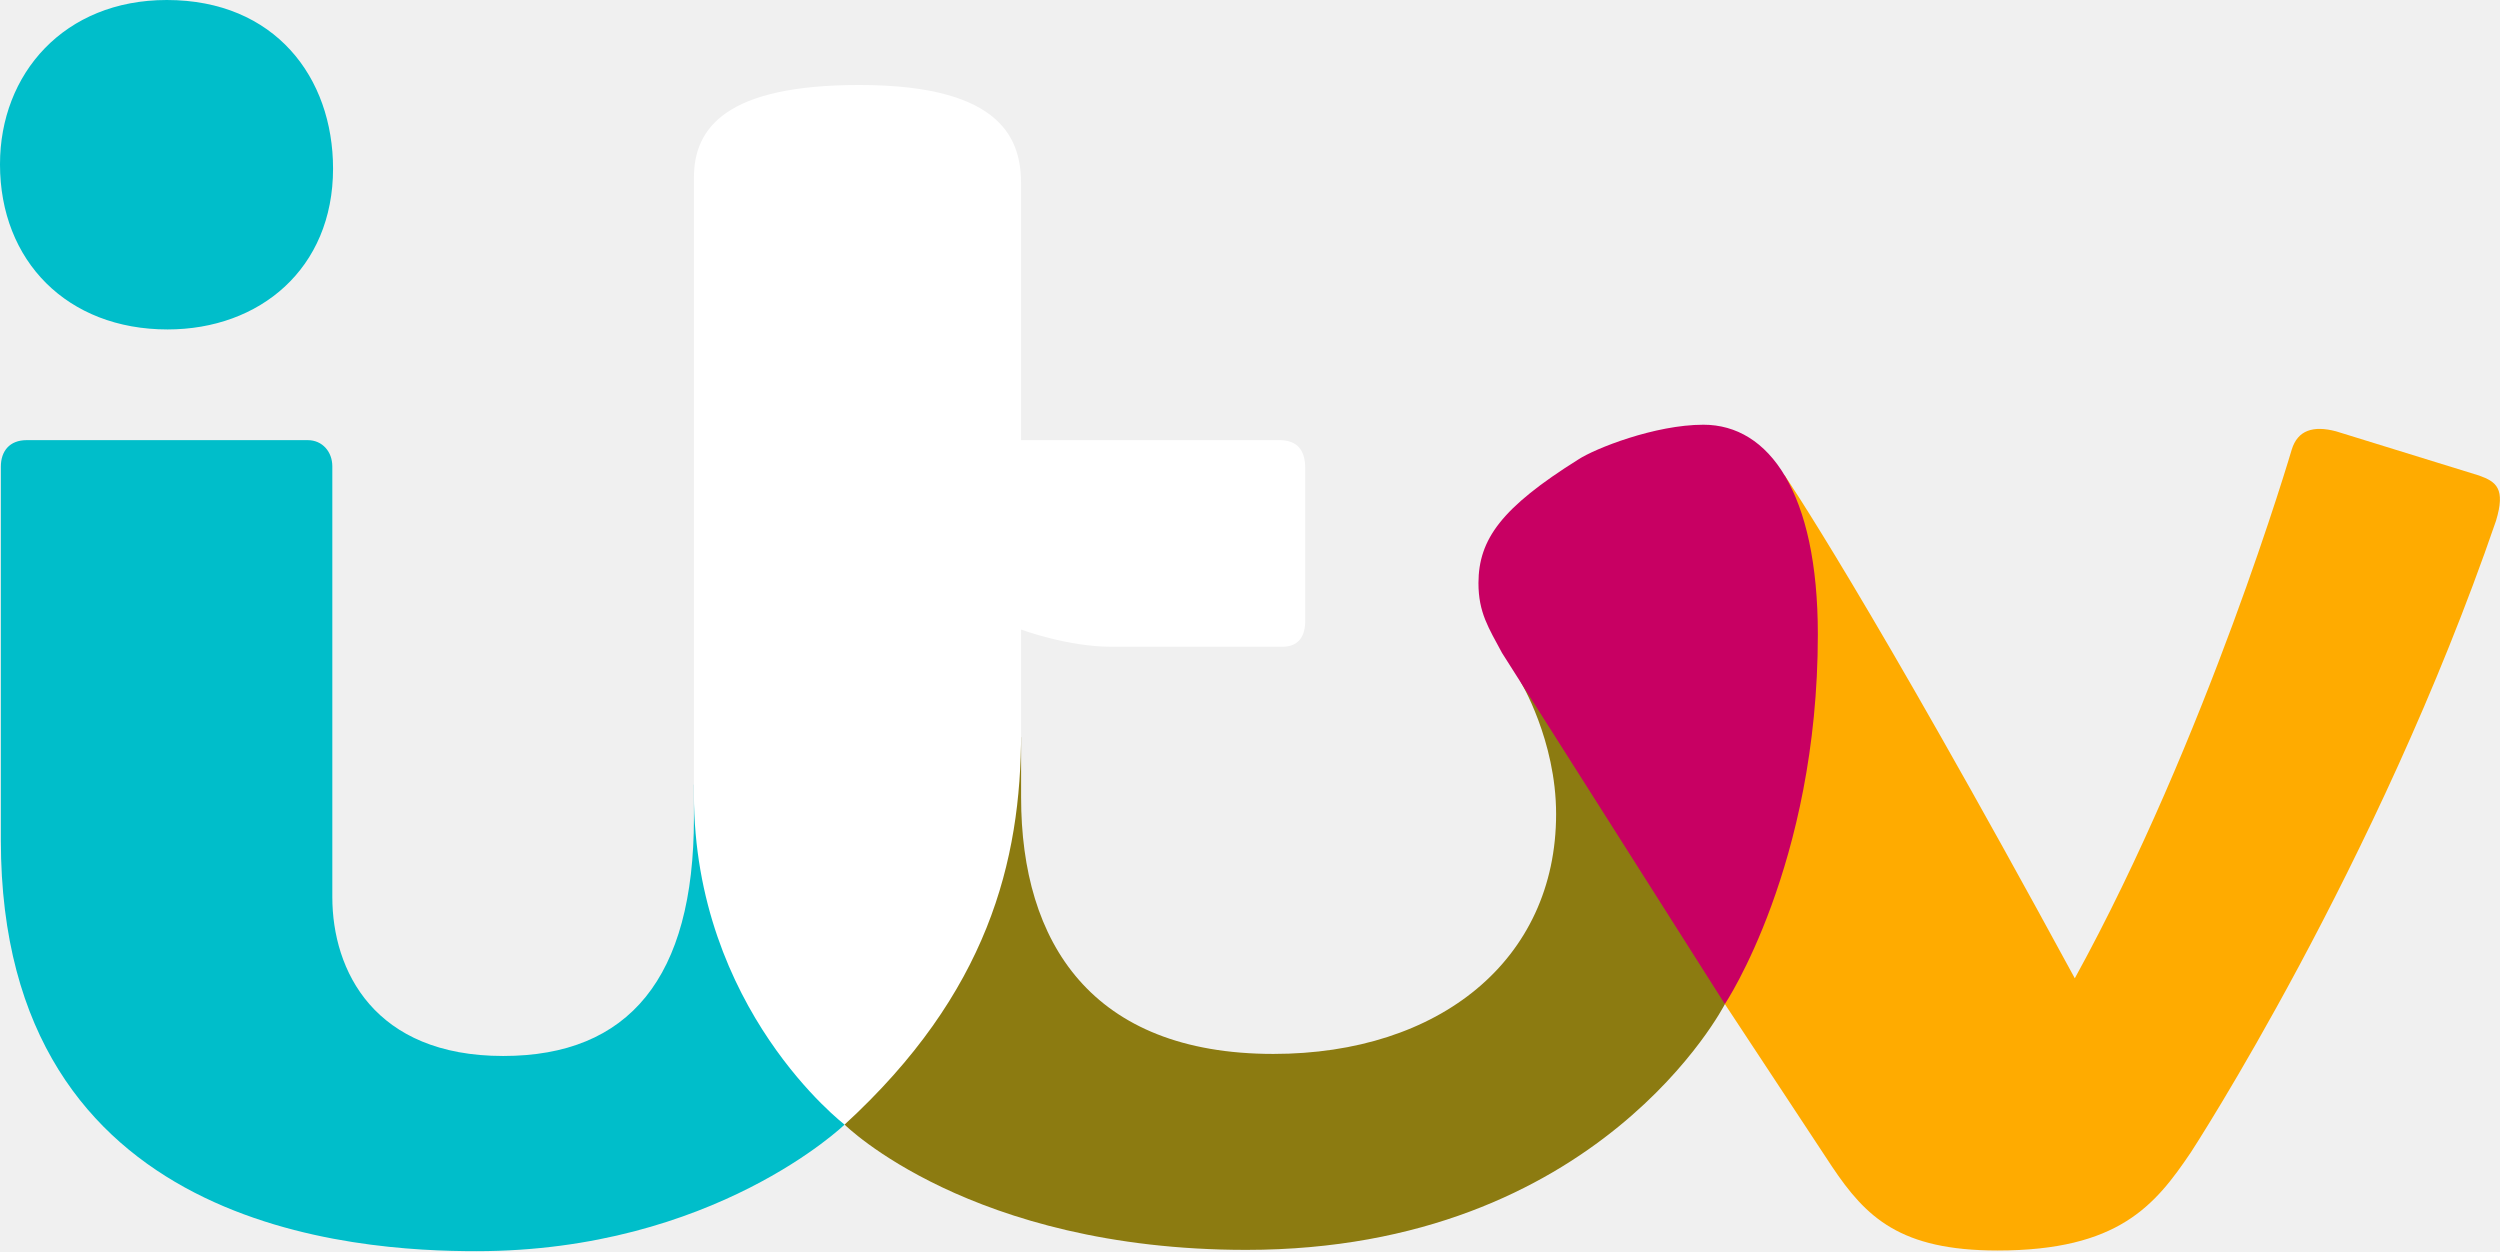
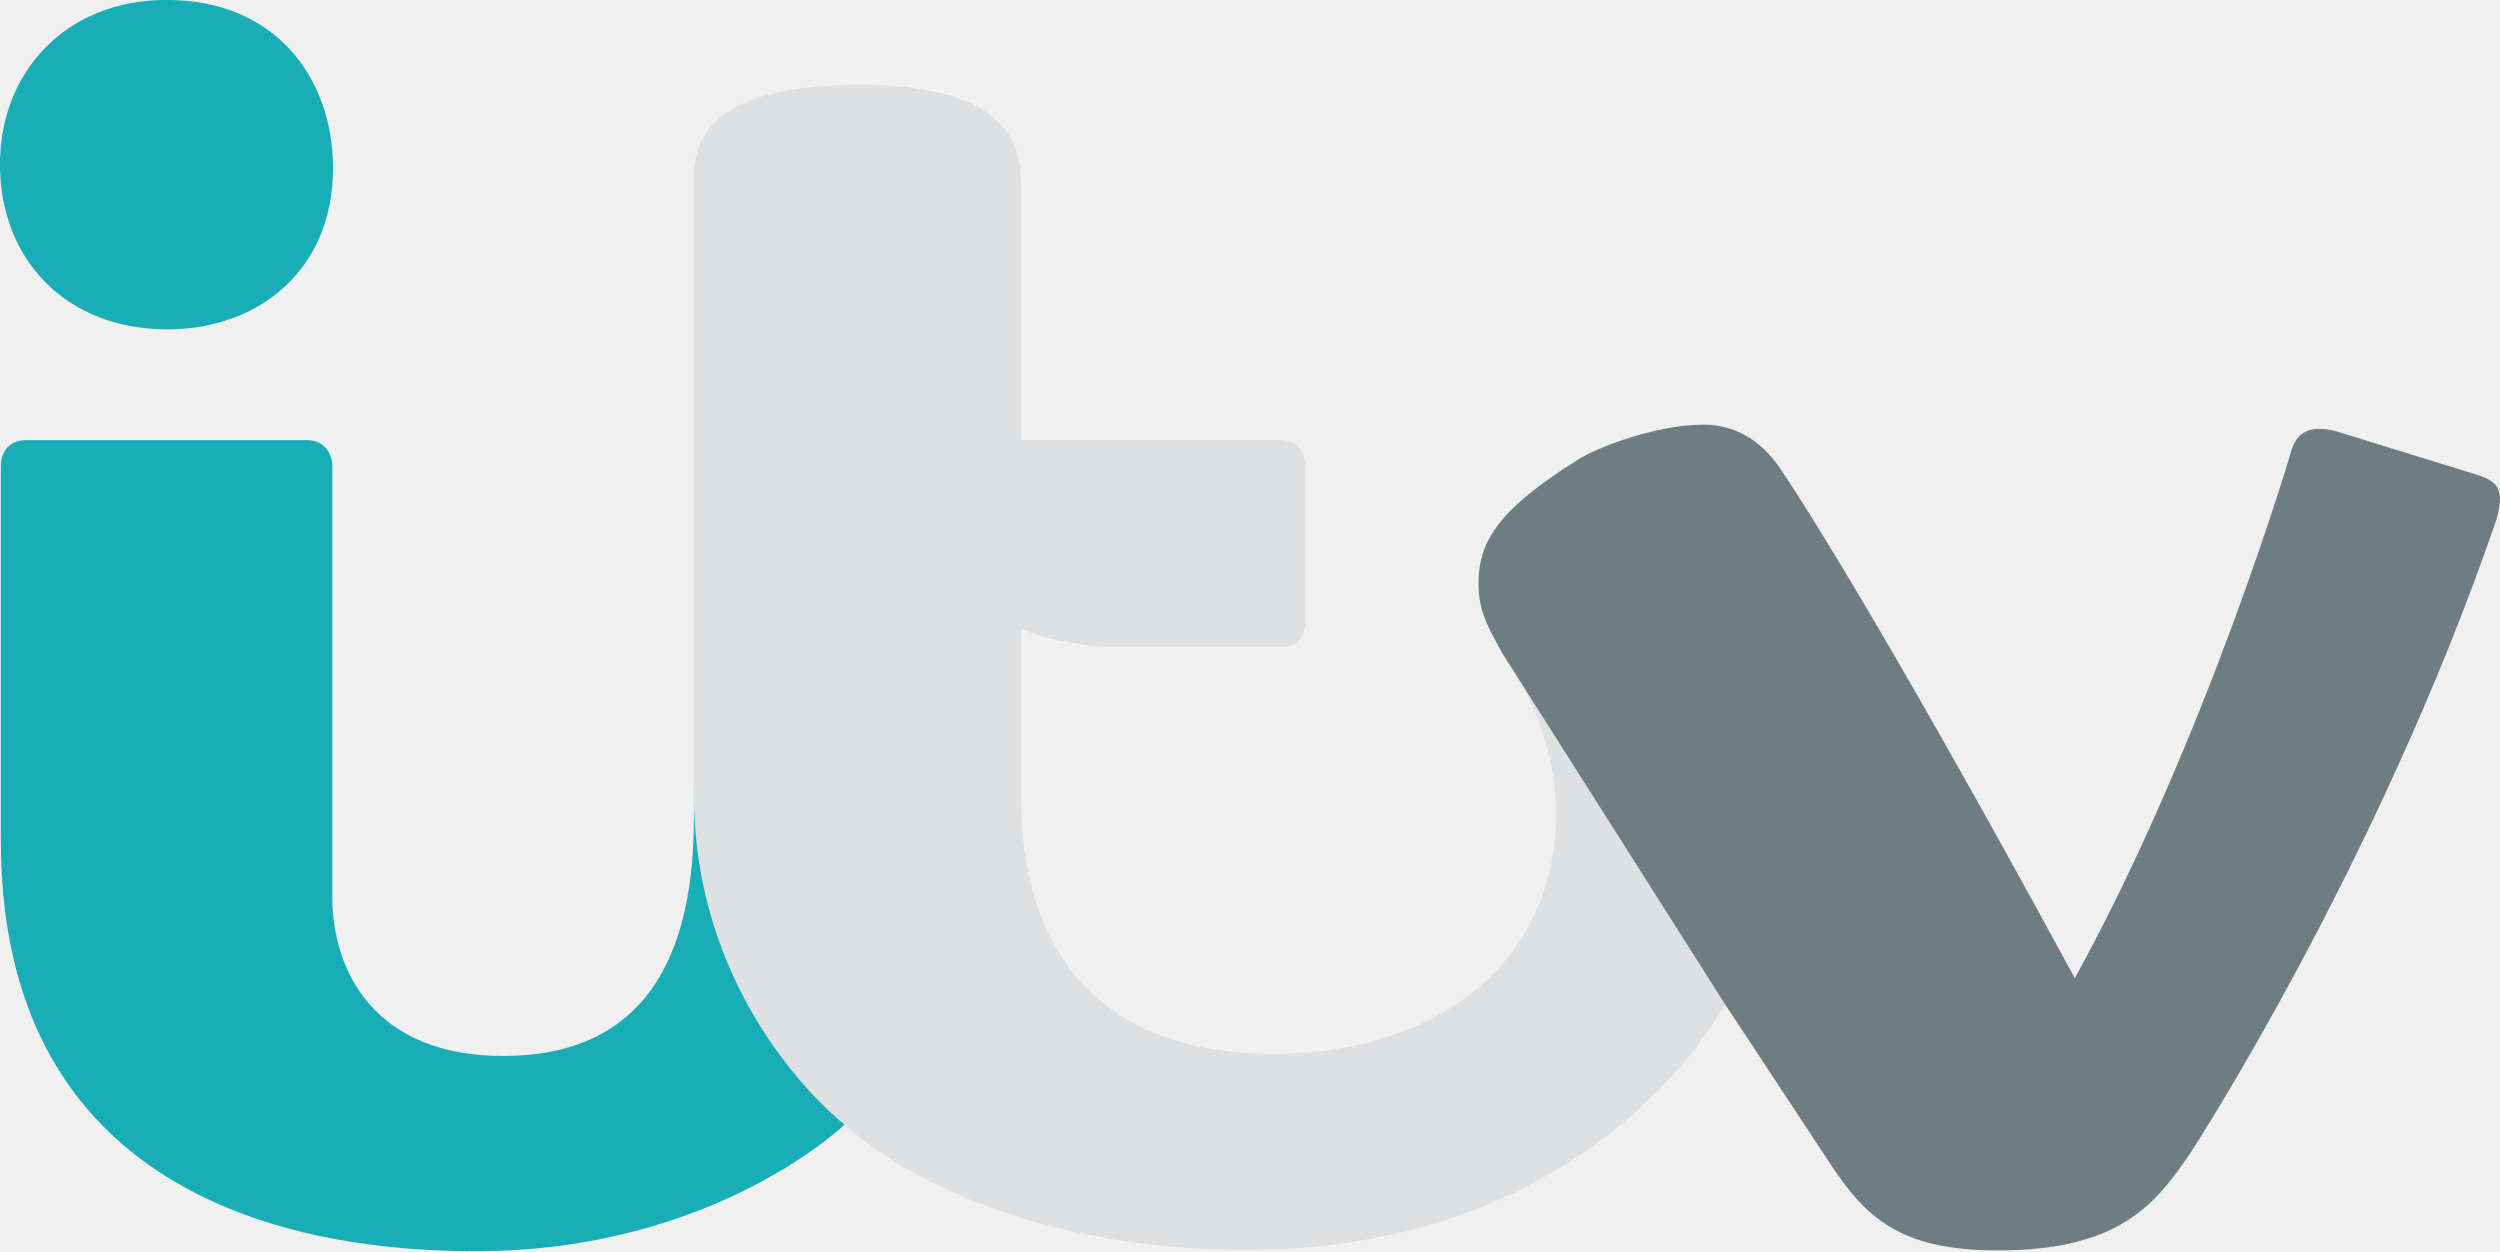
<svg xmlns="http://www.w3.org/2000/svg" id="svg2" width="199" height="99.594" version="1.1">
-   <path id="path3018" d="m5.1317e-8 13.071c0-7.188 5.093-13.071 13.276-13.071 8.616 0 13.235 6.171 13.235 13.42 0 7.972-5.837 12.804-13.174 12.804-7.985 0-13.338-5.447-13.338-13.153z" fill="#00beca" />
-   <path id="path3020" d="m0.068 37.143c0-1.224 0.686-2.108 2.056-2.108h22.366c1.182 0 1.963 0.936 1.963 2.087v34.289c0 5.846 3.329 12.645 13.602 12.645 10.005 0 15.181-6.226 15.181-18.937v-2.672l10.623 20.217 1.371 6.853s-10.422 10.076-29.312 10.076c-9.376 0-37.85-1.538-37.85-32.691z" fill="#00beca" />
-   <path id="path3024" d="m67.23 89.519 10.623-27.413 3.427-3.427v4.797c0 11.539 5.598 20.416 20.082 20.416 13.208 0 22.504-7.482 22.504-19.093 0-5.902-2.857-10.584-2.857-10.584l14.982 7.481 1.313 18.227s-9.977 19.567-38.101 19.567c-21.961 0-31.974-9.973-31.974-9.973z" fill="#8c7b11" />
-   <path id="path3022" d="m67.23 89.519s-11.993-9.165-11.993-26.303v-49.084c0-3.947 2.547-7.367 13.165-7.367 11.604 0 12.877 4.517 12.877 7.905v20.364h20.56c1.484 0 2.056 0.867 2.056 2.241v12.151c0 1.149-0.469 2.056-1.817 2.056h-13.603c-3.527 0-7.196-1.371-7.196-1.371v8.224c0 10.254-2.65 20.728-14.049 31.182z" fill="#fff" />
-   <path id="path3028" d="m137.3 79.924 3.265-35.868 1.475-6.242s6.515 9.499 23.114 40.058c10.542-19.167 17.264-42.071 17.264-42.071 0.472-1.566 1.722-1.945 3.531-1.468l11.379 3.517c1.382 0.493 2.131 1.039 1.353 3.608-9.465 27.543-24.285 50.264-24.285 50.264-2.853 4.229-5.76 7.818-15.39 7.818-7.769 0-10.475-2.646-13.181-6.685z" fill="#ffab00" />
-   <path id="path3026" d="m137.3 79.924-17.739-27.952c-1.065-1.992-1.876-3.2-1.876-5.566 0.014-3.478 1.821-5.992 7.948-9.831 1.324-0.87 6.096-2.767 9.963-2.767 5.214 0 9.104 5.397 9.104 16.688 0 18.372-7.401 29.428-7.401 29.428z" fill="#c80063" />
+   <g id="g824" stroke-width=".343">
+     <g id="g817" fill="#18adb7">
+       <path id="path3018" d="m-5.0934e-4 13.066c0-7.188 5.093-13.071 13.276-13.071 8.616 0 13.235 6.171 13.235 13.42 0 7.972-5.837 12.803-13.174 12.803-7.985 0-13.338-5.447-13.338-13.153z" />
+       <path id="path3020" d="m0.068 37.141c0-1.224 0.686-2.108 2.056-2.108h22.366c1.182 0 1.963 0.936 1.963 2.087v34.29c0 5.846 3.329 12.645 13.602 12.645 10.005 0 15.181-6.225 15.181-18.936v-2.672l10.622 20.217 1.371 6.853s-10.422 10.076-29.312 10.076c-9.376 0-37.85-1.538-37.85-32.691z" />
+     </g>
+     <path id="path3024" d="m68.4 6.762c-10.618-1e-7 -13.164 3.42-13.164 7.367v49.082c0 17.137 11.992 26.303 11.992 26.303s10.014 9.973 31.975 9.973c28.123 0 38.1-19.566 38.1-19.566l-1.312-18.229-14.982-7.481s2.856 4.683 2.856 10.584c0 11.61-9.294 19.094-22.502 19.094-14.485 0-20.084-8.879-20.084-20.418v-4.797l-0.006 0.006c6.84e-4 -0.116 0.006-0.232 0.006-0.348v-8.225s3.67 1.371 7.197 1.371h13.602c1.349 0 1.818-0.908 1.818-2.057v-12.15c0-1.374-0.573-2.24-2.057-2.24h-20.561v-20.363c0-3.389-1.273-7.906-12.877-7.906z" fill="#dfe0e2" />
+     <path id="path3028" d="m135.6 33.803c-3.867 0-8.639 1.897-9.963 2.768-6.128 3.839-7.936 6.354-7.949 9.832 0 2.366 0.812 3.572 1.877 5.564l17.738 27.953 8.525 12.928c2.706 4.039 5.412 6.686 13.182 6.686 9.63 0 12.535-3.59 15.389-7.818 0 0 14.821-22.723 24.285-50.266 0.778-2.569 0.028-3.114-1.353-3.607l-11.379-3.516c-1.81-0.477-3.059-0.099-3.531 1.467 0 0-6.722 22.905-17.264 42.072-16.598-30.558-23.113-40.057-23.113-40.057l-0.002 0.006c-1.62-2.689-3.868-4.012-6.441-4.012z" fill="#6e7d81" />
+   </g>
</svg>
